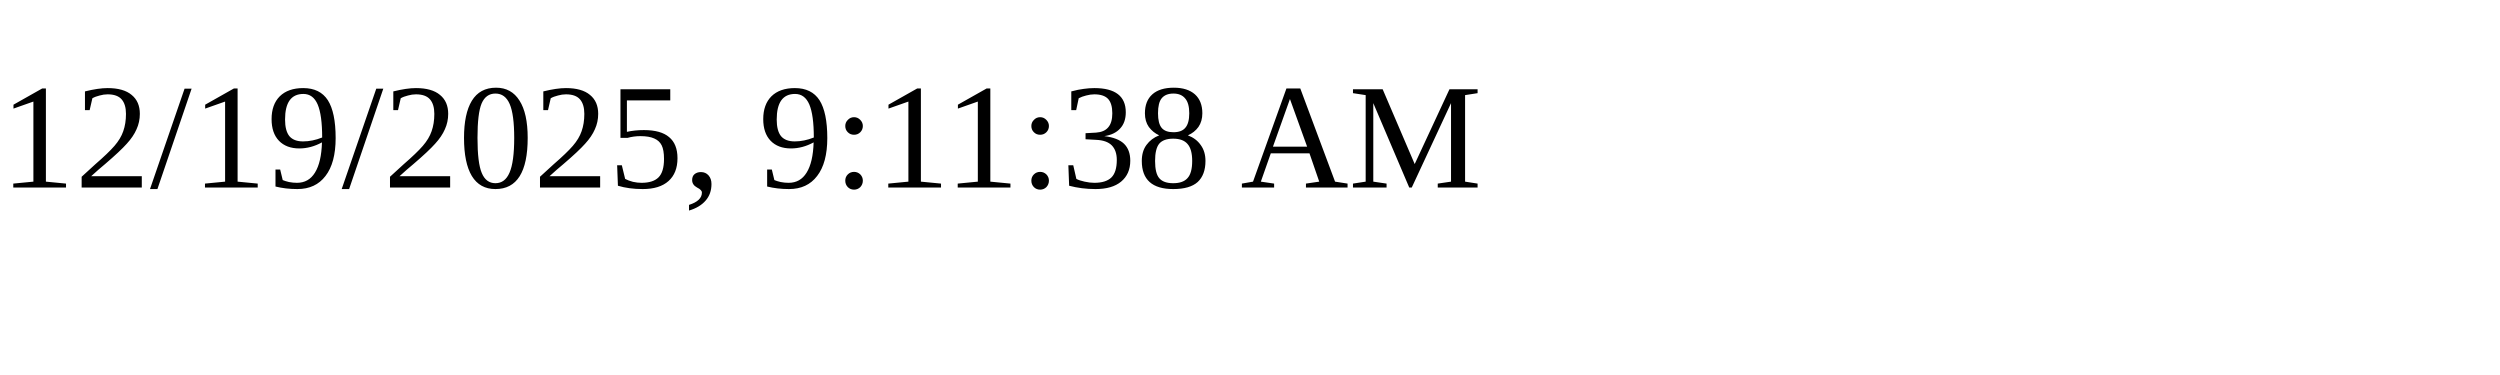
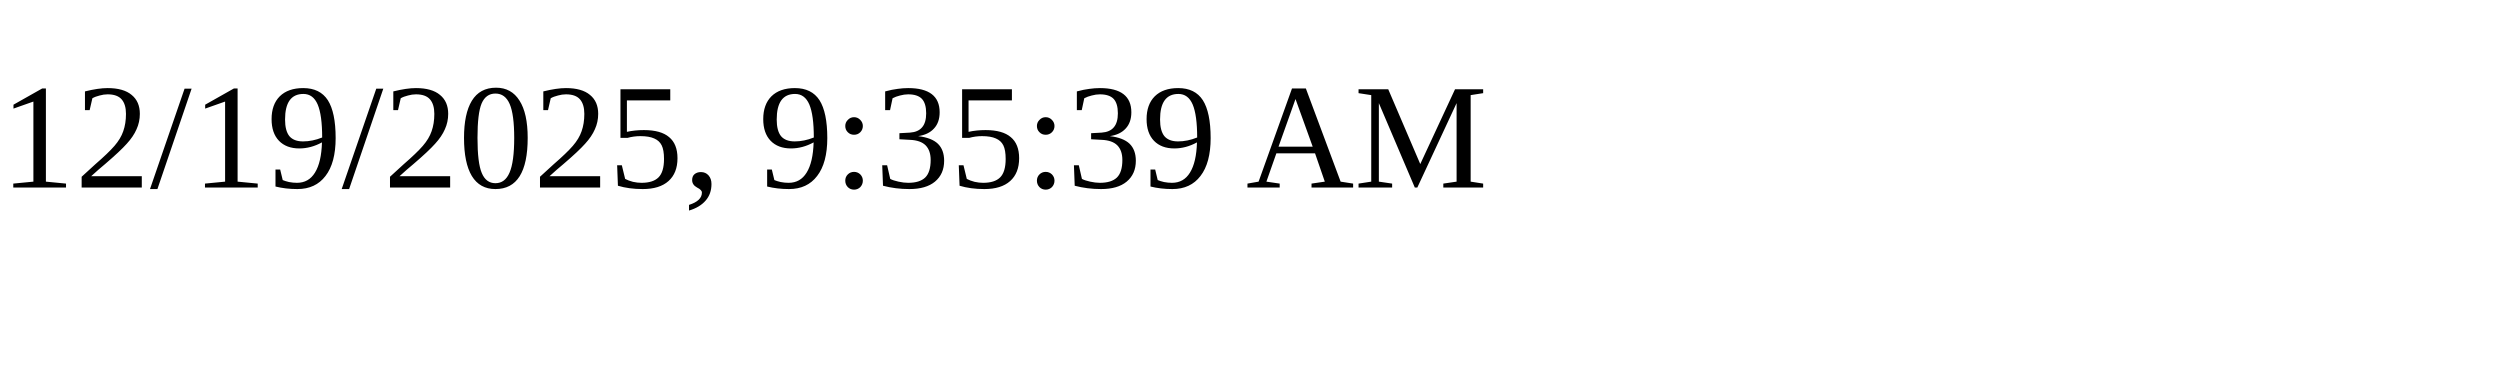
<svg xmlns="http://www.w3.org/2000/svg" height="30" width="200">
-   <text x="0" y="15">12/19/2025, 9:11:38 AM</text>
+   <text x="0" y="15">12/19/2025, 9:35:39 AM</text>
</svg>
